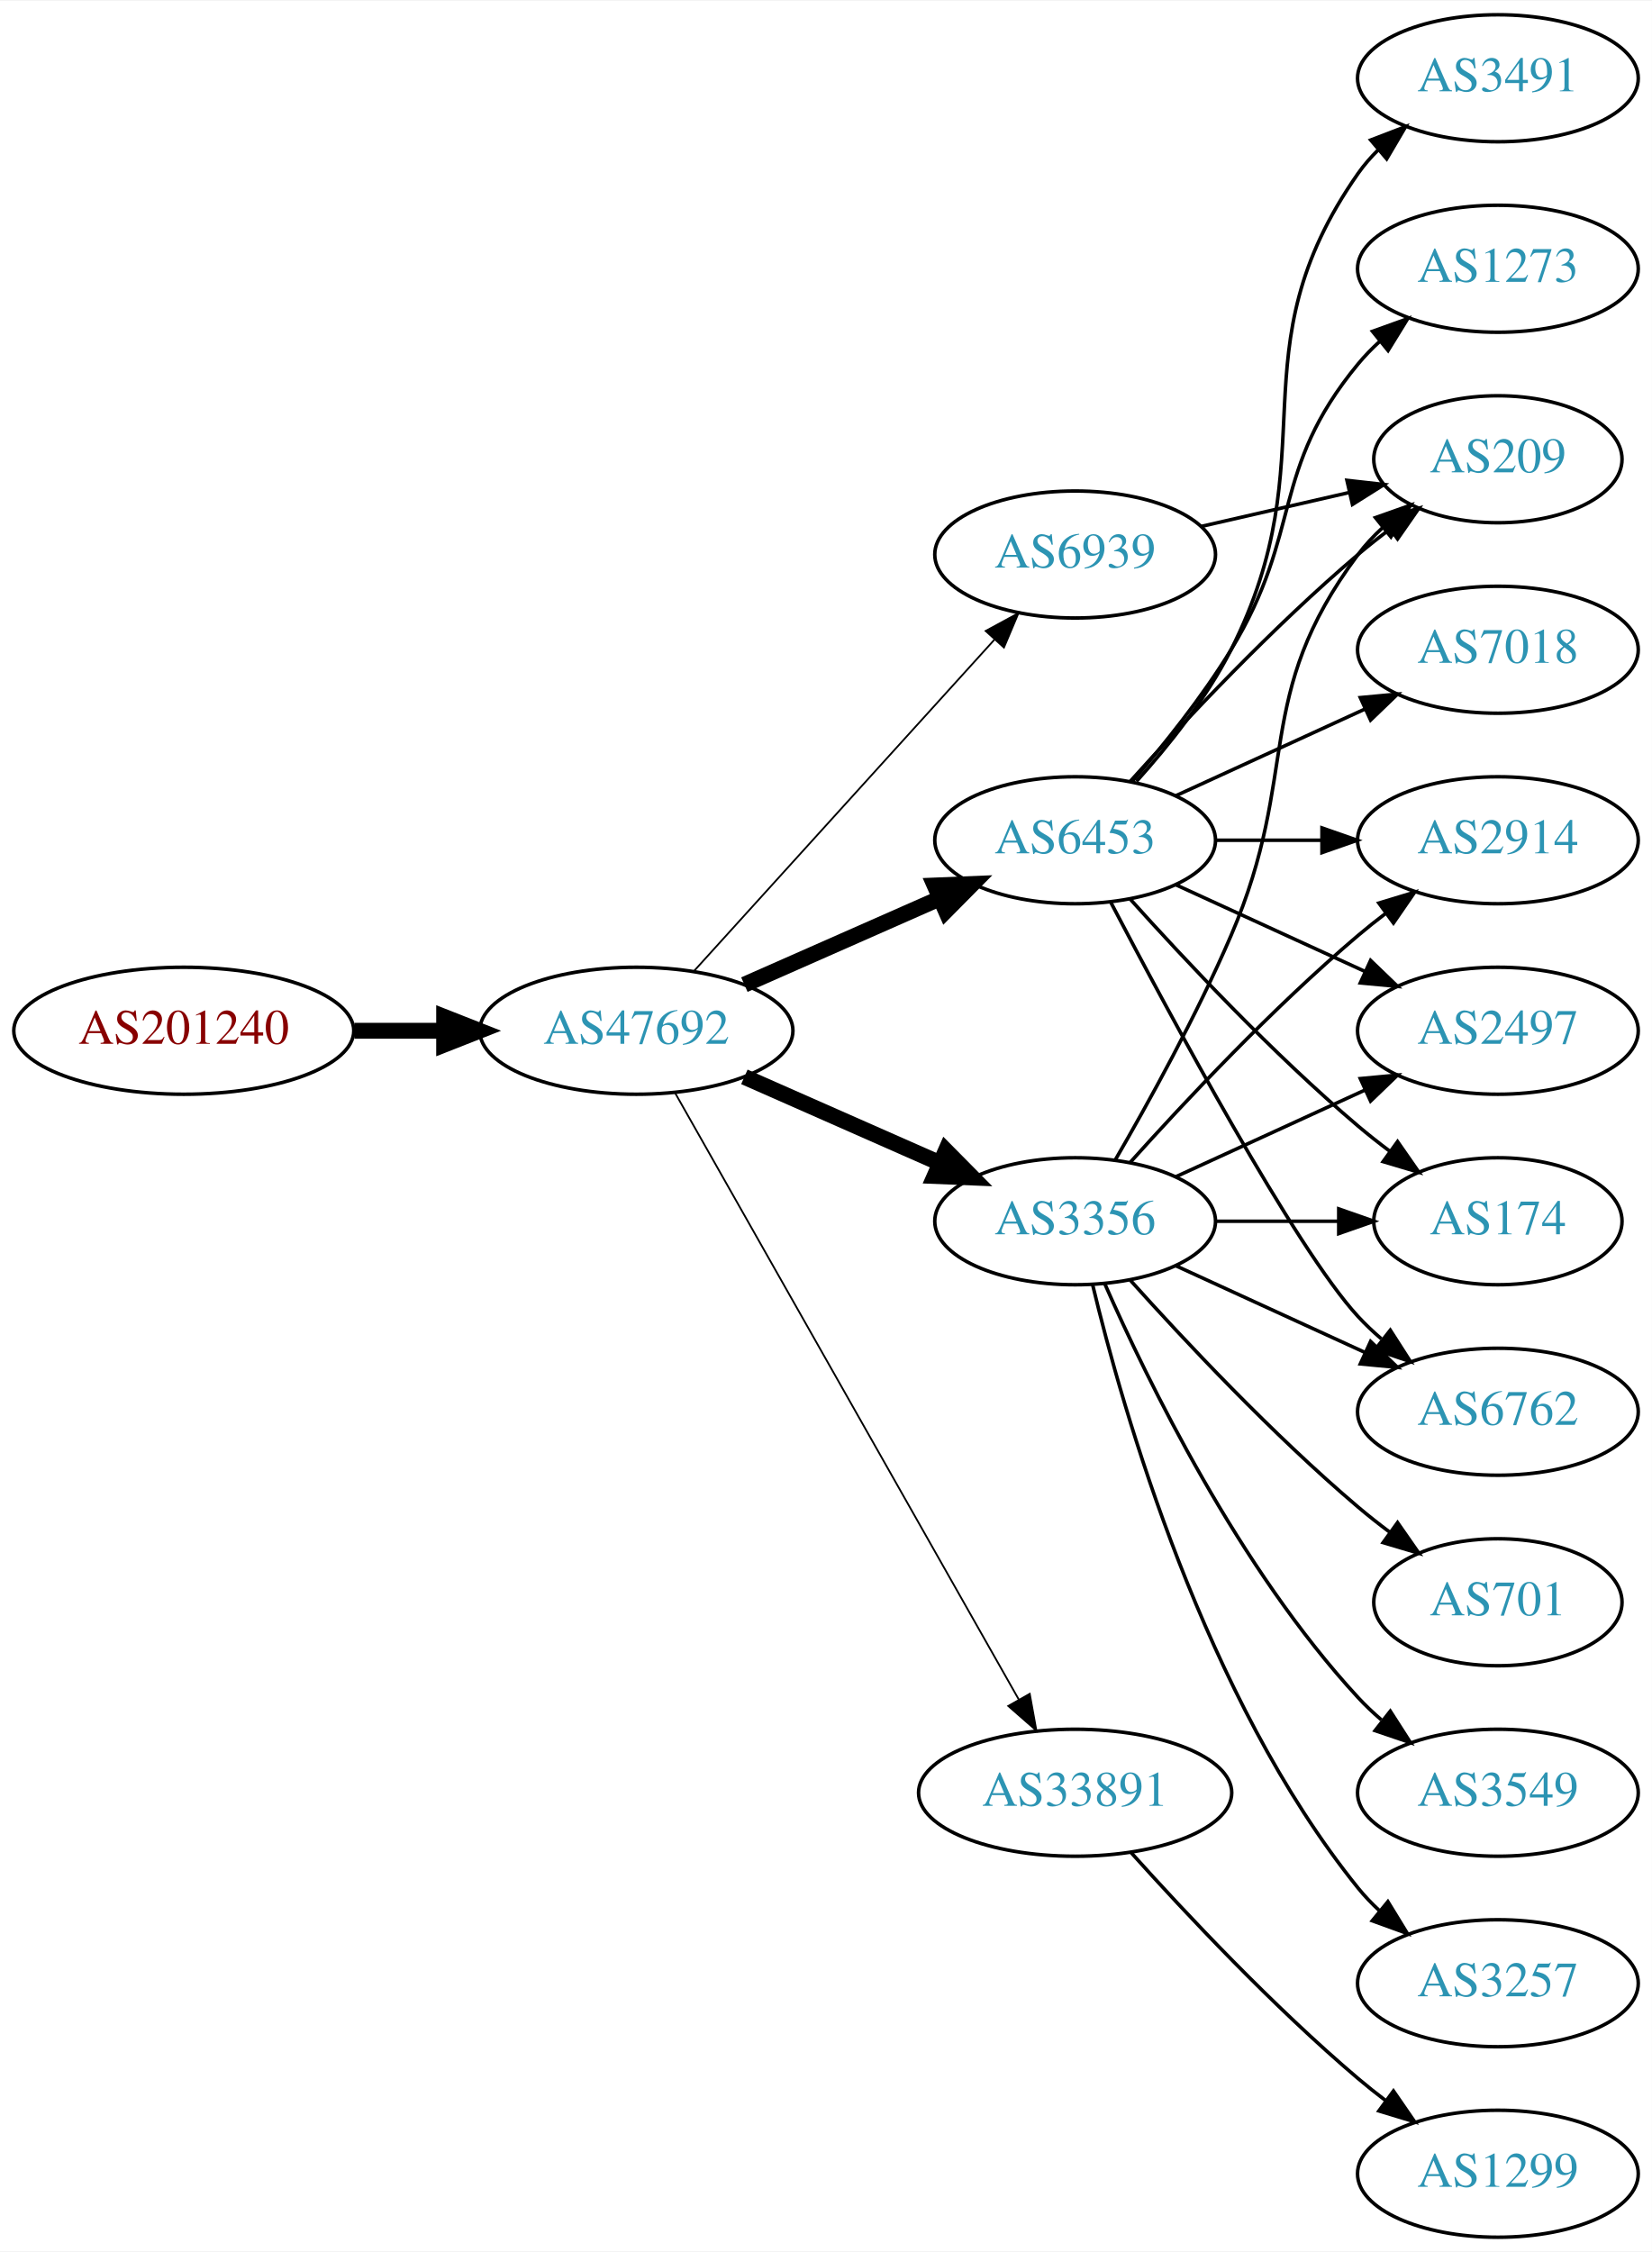
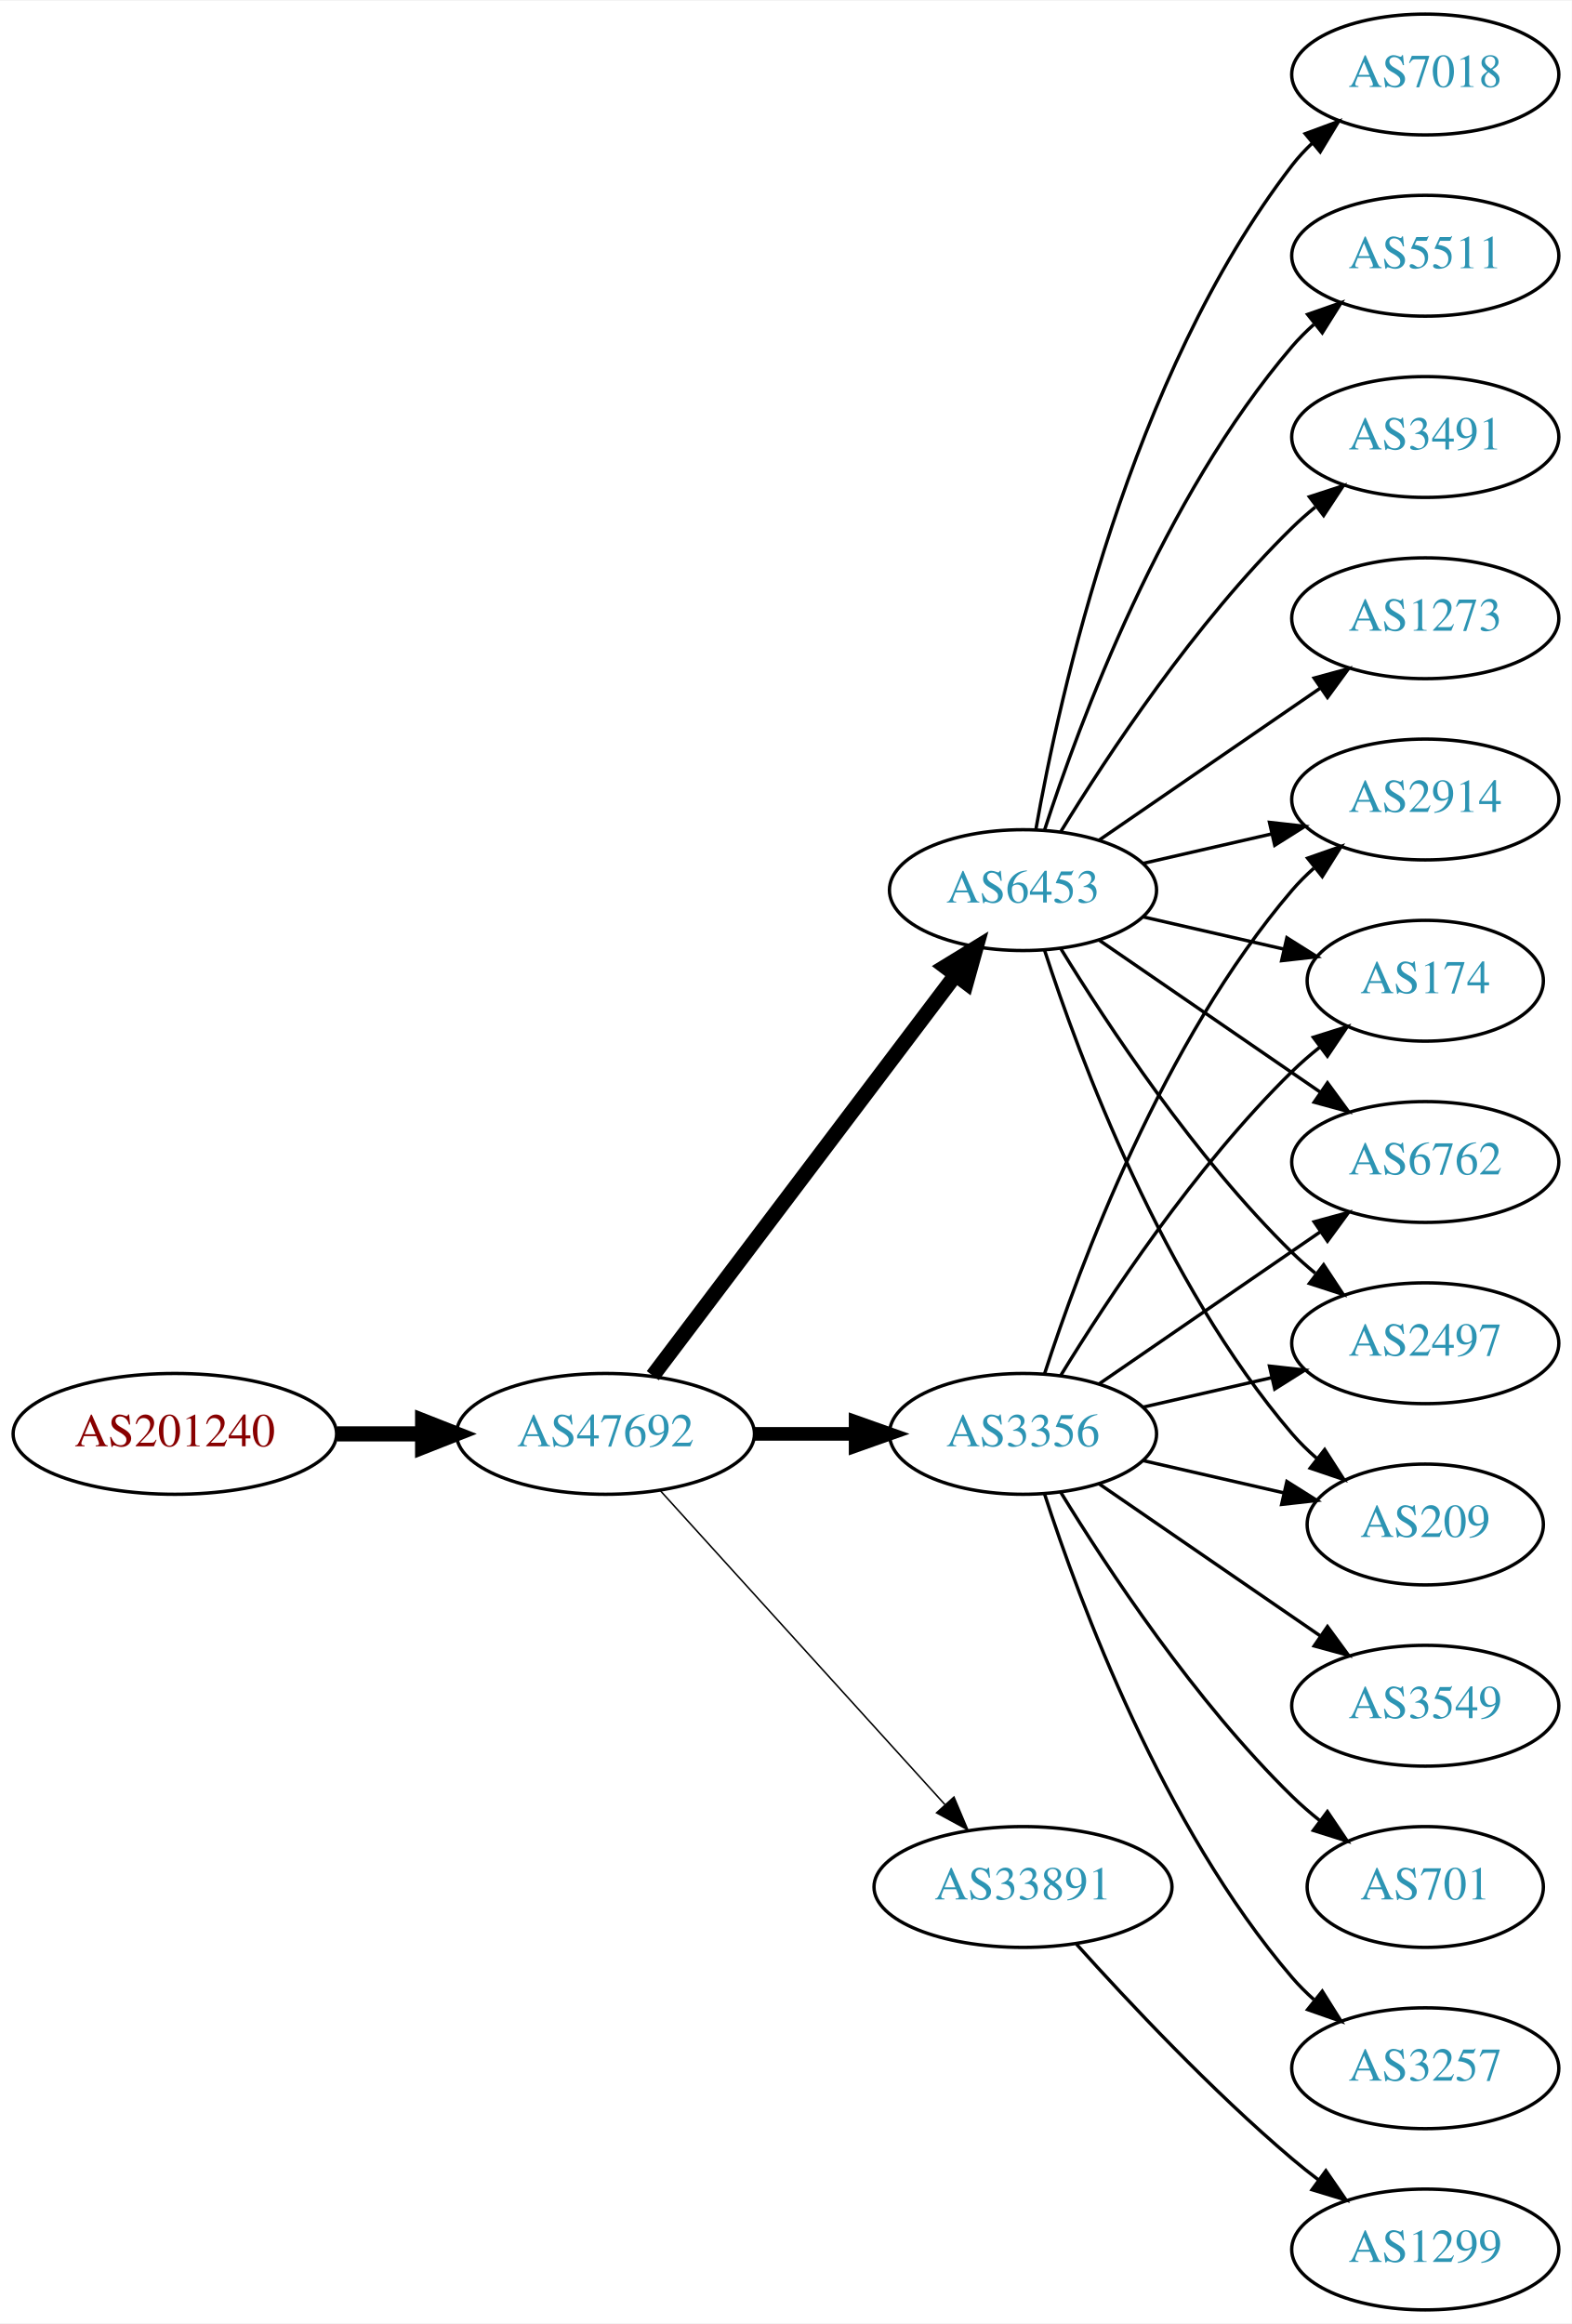
- <svg xmlns="http://www.w3.org/2000/svg" xmlns:xlink="http://www.w3.org/1999/xlink" width="468pt" height="638pt" viewBox="0.00 0.00 468.27 638.00">
-   <g id="graph0" class="graph" transform="scale(1 1) rotate(0) translate(4 634)">
-     <polygon fill="white" stroke="none" points="-4,4 -4,-634 464.269,-634 464.269,4 -4,4" />
+ <svg xmlns="http://www.w3.org/2000/svg" xmlns:xlink="http://www.w3.org/1999/xlink" width="468pt" height="692pt" viewBox="0.00 0.00 468.27 692.00">
+   <g id="graph0" class="graph" transform="scale(1 1) rotate(0) translate(4 688)">
+     <polygon fill="white" stroke="none" points="-4,4 -4,-688 464.269,-688 464.269,4 -4,4" />
    <g id="node1" class="node">
      <g id="a_node1">
        <a xlink:href="/asn/201240" xlink:title="AS201240 ~ OpenIoT [AT]">
-           <ellipse fill="#ffffff" stroke="black" cx="48.096" cy="-342" rx="48.192" ry="18" />
-           <text text-anchor="middle" x="48.096" y="-338.3" font-family="Times,serif" font-size="14.00" fill="#880000">AS201240</text>
+           <ellipse fill="#ffffff" stroke="black" cx="48.096" cy="-261" rx="48.192" ry="18" />
+           <text text-anchor="middle" x="48.096" y="-257.3" font-family="Times,serif" font-size="14.00" fill="#880000">AS201240</text>
        </a>
      </g>
    </g>
    <g id="node2" class="node">
      <g id="a_node2">
        <a xlink:href="/asn/47692" xlink:title="AS47692 ~ Nessus GmbH [AT]">
-           <ellipse fill="#ffffff" stroke="black" cx="176.388" cy="-342" rx="44.393" ry="18" />
-           <text text-anchor="middle" x="176.388" y="-338.3" font-family="Times,serif" font-size="14.00" fill="#2c94b3">AS47692</text>
+           <ellipse fill="#ffffff" stroke="black" cx="176.388" cy="-261" rx="44.393" ry="18" />
+           <text text-anchor="middle" x="176.388" y="-257.3" font-family="Times,serif" font-size="14.00" fill="#2c94b3">AS47692</text>
        </a>
      </g>
    </g>
    <g id="edge1" class="edge">
-       <path fill="none" stroke="black" stroke-width="4.5" d="M96.481,-342C104.742,-342 113.386,-342 121.799,-342" />
-       <polygon fill="black" stroke="black" stroke-width="4.5" points="121.904,-345.938 131.904,-342 121.904,-338.063 121.904,-345.938" />
+       <path fill="none" stroke="black" stroke-width="4.5" d="M96.481,-261C104.742,-261 113.386,-261 121.799,-261" />
+       <polygon fill="black" stroke="black" stroke-width="4.5" points="121.904,-264.938 131.904,-261 121.904,-257.063 121.904,-264.938" />
    </g>
    <g id="node3" class="node">
      <g id="a_node3">
        <a xlink:href="/asn/3356" xlink:title="AS3356 ~ Level 3 Parent, LLC [US]">
-           <ellipse fill="#ffffff" stroke="black" cx="300.78" cy="-288" rx="39.794" ry="18" />
-           <text text-anchor="middle" x="300.78" y="-284.3" font-family="Times,serif" font-size="14.00" fill="#2c94b3">AS3356</text>
+           <ellipse fill="#ffffff" stroke="black" cx="300.78" cy="-261" rx="39.794" ry="18" />
+           <text text-anchor="middle" x="300.78" y="-257.3" font-family="Times,serif" font-size="14.00" fill="#2c94b3">AS3356</text>
        </a>
      </g>
    </g>
    <g id="edge2" class="edge">
-       <path fill="none" stroke="black" stroke-width="4.5" d="M207.015,-328.928C223.61,-321.607 244.469,-312.403 262.203,-304.579" />
-       <polygon fill="black" stroke="black" stroke-width="4.5" points="264.126,-308.034 271.686,-300.395 260.948,-300.829 264.126,-308.034" />
+       <path fill="none" stroke="black" stroke-width="4.05" d="M220.883,-261C230.572,-261 240.909,-261 250.802,-261" />
+       <polygon fill="black" stroke="black" stroke-width="4.05" points="250.904,-264.544 260.904,-261 250.904,-257.456 250.904,-264.544" />
    </g>
    <g id="node4" class="node">
      <g id="a_node4">
        <a xlink:href="/asn/6453" xlink:title="AS6453 ~ TATA COMMUNICATIONS (AMERICA) INC [US]">
-           <ellipse fill="#ffffff" stroke="black" cx="300.78" cy="-396" rx="39.794" ry="18" />
-           <text text-anchor="middle" x="300.78" y="-392.3" font-family="Times,serif" font-size="14.00" fill="#2c94b3">AS6453</text>
+           <ellipse fill="#ffffff" stroke="black" cx="300.78" cy="-423" rx="39.794" ry="18" />
+           <text text-anchor="middle" x="300.78" y="-419.3" font-family="Times,serif" font-size="14.00" fill="#2c94b3">AS6453</text>
        </a>
      </g>
    </g>
    <g id="edge3" class="edge">
-       <path fill="none" stroke="black" stroke-width="4.5" d="M207.015,-355.072C223.61,-362.393 244.469,-371.597 262.203,-379.421" />
-       <polygon fill="black" stroke="black" stroke-width="4.5" points="260.948,-383.171 271.686,-383.605 264.126,-375.966 260.948,-383.171" />
+       <path fill="none" stroke="black" stroke-width="4.5" d="M190.486,-278.337C212.11,-306.96 255.381,-364.233 280.504,-397.486" />
+       <polygon fill="black" stroke="black" stroke-width="4.5" points="277.606,-400.183 286.776,-405.788 283.889,-395.435 277.606,-400.183" />
    </g>
    <g id="node5" class="node">
      <g id="a_node5">
        <a xlink:href="/asn/33891" xlink:title="AS33891 ~ CORE-BACKBONE GMBH GLOBAL NETWORK [DE]">
          <ellipse fill="#ffffff" stroke="black" cx="300.78" cy="-126" rx="44.393" ry="18" />
          <text text-anchor="middle" x="300.78" y="-122.3" font-family="Times,serif" font-size="14.00" fill="#2c94b3">AS33891</text>
        </a>
      </g>
    </g>
    <g id="edge4" class="edge">
-       <path fill="none" stroke="black" stroke-width="0.5" d="M187.403,-324.324C208.883,-286.416 259.477,-197.127 284.797,-152.441" />
-       <polygon fill="black" stroke="black" stroke-width="0.5" points="287.912,-154.043 289.797,-143.617 281.822,-150.592 287.912,-154.043" />
+       <path fill="none" stroke="black" stroke-width="0.45" d="M192.641,-244.175C213.988,-220.63 252.91,-177.698 277.501,-150.574" />
+       <polygon fill="black" stroke="black" stroke-width="0.45" points="280.21,-152.796 284.334,-143.037 275.024,-148.095 280.21,-152.796" />
    </g>
    <g id="node6" class="node">
      <g id="a_node6">
-         <a xlink:href="/asn/6939" xlink:title="AS6939 ~ Hurricane Electric LLC [US]">
-           <ellipse fill="#ffffff" stroke="black" cx="300.78" cy="-477" rx="39.794" ry="18" />
-           <text text-anchor="middle" x="300.78" y="-473.3" font-family="Times,serif" font-size="14.00" fill="#2c94b3">AS6939</text>
+         <a xlink:href="/asn/2914" xlink:title="AS2914 ~ NTT America, Inc. [US]">
+           <ellipse fill="#ffffff" stroke="black" cx="420.622" cy="-450" rx="39.794" ry="18" />
+           <text text-anchor="middle" x="420.622" y="-446.3" font-family="Times,serif" font-size="14.00" fill="#2c94b3">AS2914</text>
        </a>
      </g>
    </g>
    <g id="edge5" class="edge">
-       <path fill="none" stroke="black" stroke-width="0.5" d="M192.641,-358.825C214.104,-382.499 253.335,-425.771 277.903,-452.87" />
-       <polygon fill="black" stroke="black" stroke-width="0.5" points="275.409,-455.329 284.718,-460.387 280.595,-450.628 275.409,-455.329" />
+       <path fill="none" stroke="black" d="M307.227,-278.991C317.541,-310.816 342.403,-377.927 380.976,-423 382.922,-425.274 385.1,-427.449 387.404,-429.507" />
+       <polygon fill="black" stroke="black" points="385.574,-432.524 395.573,-436.027 389.941,-427.053 385.574,-432.524" />
    </g>
    <g id="node7" class="node">
      <g id="a_node7">
        <a xlink:href="/asn/174" xlink:title="AS174 ~ Cogent Communications [US]">
-           <ellipse fill="#ffffff" stroke="black" cx="420.622" cy="-288" rx="35.194" ry="18" />
-           <text text-anchor="middle" x="420.622" y="-284.3" font-family="Times,serif" font-size="14.00" fill="#2c94b3">AS174</text>
+           <ellipse fill="#ffffff" stroke="black" cx="420.622" cy="-396" rx="35.194" ry="18" />
+           <text text-anchor="middle" x="420.622" y="-392.3" font-family="Times,serif" font-size="14.00" fill="#2c94b3">AS174</text>
        </a>
      </g>
    </g>
    <g id="edge6" class="edge">
-       <path fill="none" stroke="black" d="M340.692,-288C351.779,-288 363.939,-288 375.321,-288" />
-       <polygon fill="black" stroke="black" points="375.503,-291.5 385.503,-288 375.503,-284.5 375.503,-291.5" />
+       <path fill="none" stroke="black" d="M312.045,-278.44C325.854,-300.991 352.043,-340.722 380.976,-369 383.511,-371.478 386.295,-373.89 389.17,-376.188" />
+       <polygon fill="black" stroke="black" points="387.279,-379.144 397.387,-382.321 391.466,-373.535 387.279,-379.144" />
    </g>
    <g id="node8" class="node">
      <g id="a_node8">
        <a xlink:href="/asn/6762" xlink:title="AS6762 ~ TELECOM ITALIA SPARKLE S.p.A. [IT]">
-           <ellipse fill="#ffffff" stroke="black" cx="420.622" cy="-234" rx="39.794" ry="18" />
-           <text text-anchor="middle" x="420.622" y="-230.3" font-family="Times,serif" font-size="14.00" fill="#2c94b3">AS6762</text>
+           <ellipse fill="#ffffff" stroke="black" cx="420.622" cy="-342" rx="39.794" ry="18" />
+           <text text-anchor="middle" x="420.622" y="-338.3" font-family="Times,serif" font-size="14.00" fill="#2c94b3">AS6762</text>
        </a>
      </g>
    </g>
    <g id="edge7" class="edge">
-       <path fill="none" stroke="black" d="M329.409,-275.339C345.366,-268.027 365.636,-258.739 382.919,-250.819" />
-       <polygon fill="black" stroke="black" points="384.534,-253.929 392.167,-246.581 381.617,-247.565 384.534,-253.929" />
+       <path fill="none" stroke="black" d="M323.394,-275.857C341.882,-288.565 368.696,-306.995 389.326,-321.175" />
+       <polygon fill="black" stroke="black" points="387.522,-324.183 397.746,-326.963 391.488,-318.414 387.522,-324.183" />
    </g>
    <g id="node9" class="node">
      <g id="a_node9">
-         <a xlink:href="/asn/2914" xlink:title="AS2914 ~ NTT America, Inc. [US]">
-           <ellipse fill="#ffffff" stroke="black" cx="420.622" cy="-396" rx="39.794" ry="18" />
-           <text text-anchor="middle" x="420.622" y="-392.3" font-family="Times,serif" font-size="14.00" fill="#2c94b3">AS2914</text>
+         <a xlink:href="/asn/3549" xlink:title="AS3549 ~ Level 3 Parent, LLC [US]">
+           <ellipse fill="#ffffff" stroke="black" cx="420.622" cy="-180" rx="39.794" ry="18" />
+           <text text-anchor="middle" x="420.622" y="-176.3" font-family="Times,serif" font-size="14.00" fill="#2c94b3">AS3549</text>
        </a>
      </g>
    </g>
    <g id="edge8" class="edge">
-       <path fill="none" stroke="black" d="M316.426,-304.725C331.727,-321.765 356.824,-348.523 380.976,-369 383.473,-371.117 386.133,-373.232 388.845,-375.293" />
-       <polygon fill="black" stroke="black" points="386.882,-378.194 397.021,-381.266 391.011,-372.541 386.882,-378.194" />
+       <path fill="none" stroke="black" d="M323.394,-246.143C341.882,-233.435 368.696,-215.005 389.326,-200.825" />
+       <polygon fill="black" stroke="black" points="391.488,-203.586 397.746,-195.037 387.522,-197.817 391.488,-203.586" />
    </g>
    <g id="node10" class="node">
      <g id="a_node10">
        <a xlink:href="/asn/701" xlink:title="AS701 ~ UUNET [US]">
-           <ellipse fill="#ffffff" stroke="black" cx="420.622" cy="-180" rx="35.194" ry="18" />
-           <text text-anchor="middle" x="420.622" y="-176.3" font-family="Times,serif" font-size="14.00" fill="#2c94b3">AS701</text>
+           <ellipse fill="#ffffff" stroke="black" cx="420.622" cy="-126" rx="35.194" ry="18" />
+           <text text-anchor="middle" x="420.622" y="-122.3" font-family="Times,serif" font-size="14.00" fill="#2c94b3">AS701</text>
        </a>
      </g>
    </g>
    <g id="edge9" class="edge">
-       <path fill="none" stroke="black" d="M316.426,-271.275C331.727,-254.235 356.824,-227.477 380.976,-207 383.828,-204.582 386.893,-202.167 390.004,-199.831" />
-       <polygon fill="black" stroke="black" points="392.178,-202.578 398.232,-193.884 388.077,-196.905 392.178,-202.578" />
+       <path fill="none" stroke="black" d="M312.045,-243.56C325.854,-221.009 352.043,-181.278 380.976,-153 383.511,-150.522 386.295,-148.11 389.17,-145.812" />
+       <polygon fill="black" stroke="black" points="391.466,-148.465 397.387,-139.679 387.279,-142.856 391.466,-148.465" />
    </g>
    <g id="node11" class="node">
      <g id="a_node11">
-         <a xlink:href="/asn/3549" xlink:title="AS3549 ~ Level 3 Parent, LLC [US]">
-           <ellipse fill="#ffffff" stroke="black" cx="420.622" cy="-126" rx="39.794" ry="18" />
-           <text text-anchor="middle" x="420.622" y="-122.3" font-family="Times,serif" font-size="14.00" fill="#2c94b3">AS3549</text>
-         </a>
-       </g>
-     </g>
-     <g id="edge10" class="edge">
-       <path fill="none" stroke="black" d="M309.196,-270.239C321.264,-242.817 347.235,-189.527 380.976,-153 383.006,-150.802 385.245,-148.681 387.591,-146.66" />
-       <polygon fill="black" stroke="black" points="390.118,-149.126 395.835,-140.206 385.804,-143.614 390.118,-149.126" />
-     </g>
-     <g id="node12" class="node">
-       <g id="a_node12">
-         <a xlink:href="/asn/209" xlink:title="AS209 ~ CenturyLink Communications, LLC [US]">
-           <ellipse fill="#ffffff" stroke="black" cx="420.622" cy="-504" rx="35.194" ry="18" />
-           <text text-anchor="middle" x="420.622" y="-500.3" font-family="Times,serif" font-size="14.00" fill="#2c94b3">AS209</text>
-         </a>
-       </g>
-     </g>
-     <g id="edge11" class="edge">
-       <path fill="none" stroke="black" d="M312.091,-305.277C321.445,-321.397 335.224,-346.304 344.976,-369 364.951,-415.487 350.704,-436.458 380.976,-477 382.983,-479.689 385.339,-482.209 387.88,-484.546" />
-       <polygon fill="black" stroke="black" points="385.909,-487.452 395.896,-490.989 390.295,-481.996 385.909,-487.452" />
-     </g>
-     <g id="node13" class="node">
-       <g id="a_node13">
        <a xlink:href="/asn/3257" xlink:title="AS3257 ~ GTT [DE]">
          <ellipse fill="#ffffff" stroke="black" cx="420.622" cy="-72" rx="39.794" ry="18" />
          <text text-anchor="middle" x="420.622" y="-68.3" font-family="Times,serif" font-size="14.00" fill="#2c94b3">AS3257</text>
        </a>
      </g>
    </g>
+     <g id="edge10" class="edge">
+       <path fill="none" stroke="black" d="M307.227,-243.009C317.541,-211.184 342.403,-144.073 380.976,-99 382.922,-96.726 385.1,-94.551 387.404,-92.493" />
+       <polygon fill="black" stroke="black" points="389.941,-94.947 395.573,-85.973 385.574,-89.476 389.941,-94.947" />
+     </g>
+     <g id="node12" class="node">
+       <g id="a_node12">
+         <a xlink:href="/asn/2497" xlink:title="AS2497 ~ Internet Initiative Japan Inc. [JP]">
+           <ellipse fill="#ffffff" stroke="black" cx="420.622" cy="-288" rx="39.794" ry="18" />
+           <text text-anchor="middle" x="420.622" y="-284.3" font-family="Times,serif" font-size="14.00" fill="#2c94b3">AS2497</text>
+         </a>
+       </g>
+     </g>
+     <g id="edge11" class="edge">
+       <path fill="none" stroke="black" d="M336.499,-268.955C348.499,-271.704 362.12,-274.825 374.812,-277.733" />
+       <polygon fill="black" stroke="black" points="374.215,-281.187 384.744,-280.009 375.778,-274.364 374.215,-281.187" />
+     </g>
+     <g id="node13" class="node">
+       <g id="a_node13">
+         <a xlink:href="/asn/209" xlink:title="AS209 ~ CenturyLink Communications, LLC [US]">
+           <ellipse fill="#ffffff" stroke="black" cx="420.622" cy="-234" rx="35.194" ry="18" />
+           <text text-anchor="middle" x="420.622" y="-230.3" font-family="Times,serif" font-size="14.00" fill="#2c94b3">AS209</text>
+         </a>
+       </g>
+     </g>
    <g id="edge12" class="edge">
-       <path fill="none" stroke="black" d="M305.706,-270.118C314.265,-234.391 337.413,-152.992 380.976,-99 382.807,-96.731 384.876,-94.57 387.083,-92.532" />
-       <polygon fill="black" stroke="black" points="389.434,-95.131 394.965,-86.094 385.006,-89.709 389.434,-95.131" />
+       <path fill="none" stroke="black" d="M336.499,-253.045C349.592,-250.045 364.614,-246.604 378.255,-243.478" />
+       <polygon fill="black" stroke="black" points="379.396,-246.807 388.362,-241.162 377.833,-239.984 379.396,-246.807" />
+     </g>
+     <g id="edge18" class="edge">
+       <path fill="none" stroke="black" d="M336.499,-430.955C348.499,-433.704 362.12,-436.825 374.812,-439.733" />
+       <polygon fill="black" stroke="black" points="374.215,-443.187 384.744,-442.009 375.778,-436.364 374.215,-443.187" />
+     </g>
+     <g id="edge16" class="edge">
+       <path fill="none" stroke="black" d="M336.499,-415.045C349.592,-412.045 364.614,-408.604 378.255,-405.478" />
+       <polygon fill="black" stroke="black" points="379.396,-408.807 388.362,-403.162 377.833,-401.984 379.396,-408.807" />
+     </g>
+     <g id="edge17" class="edge">
+       <path fill="none" stroke="black" d="M323.394,-408.143C341.882,-395.435 368.696,-377.005 389.326,-362.825" />
+       <polygon fill="black" stroke="black" points="391.488,-365.586 397.746,-357.037 387.522,-359.817 391.488,-365.586" />
+     </g>
+     <g id="edge14" class="edge">
+       <path fill="none" stroke="black" d="M312.045,-405.56C325.854,-383.009 352.043,-343.278 380.976,-315 383.116,-312.908 385.433,-310.863 387.833,-308.894" />
+       <polygon fill="black" stroke="black" points="390.343,-311.382 396.175,-302.536 386.1,-305.815 390.343,-311.382" />
+     </g>
+     <g id="edge13" class="edge">
+       <path fill="none" stroke="black" d="M307.227,-405.009C317.541,-373.184 342.403,-306.073 380.976,-261 383.158,-258.45 385.632,-256.025 388.249,-253.749" />
+       <polygon fill="black" stroke="black" points="390.654,-256.312 396.379,-247.397 386.344,-250.796 390.654,-256.312" />
    </g>
    <g id="node14" class="node">
      <g id="a_node14">
-         <a xlink:href="/asn/2497" xlink:title="AS2497 ~ Internet Initiative Japan Inc. [JP]">
-           <ellipse fill="#ffffff" stroke="black" cx="420.622" cy="-342" rx="39.794" ry="18" />
-           <text text-anchor="middle" x="420.622" y="-338.3" font-family="Times,serif" font-size="14.00" fill="#2c94b3">AS2497</text>
-         </a>
-       </g>
-     </g>
-     <g id="edge13" class="edge">
-       <path fill="none" stroke="black" d="M329.409,-300.661C345.366,-307.973 365.636,-317.261 382.919,-325.181" />
-       <polygon fill="black" stroke="black" points="381.617,-328.435 392.167,-329.419 384.534,-322.071 381.617,-328.435" />
-     </g>
-     <g id="edge18" class="edge">
-       <path fill="none" stroke="black" d="M316.426,-379.275C331.727,-362.235 356.824,-335.477 380.976,-315 383.828,-312.582 386.893,-310.167 390.004,-307.831" />
-       <polygon fill="black" stroke="black" points="392.178,-310.578 398.232,-301.884 388.077,-304.905 392.178,-310.578" />
-     </g>
-     <g id="edge20" class="edge">
-       <path fill="none" stroke="black" d="M310.835,-378.499C327.578,-346.518 363.276,-280.162 380.976,-261 383.006,-258.802 385.245,-256.681 387.591,-254.66" />
-       <polygon fill="black" stroke="black" points="390.118,-257.126 395.835,-248.206 385.804,-251.614 390.118,-257.126" />
-     </g>
-     <g id="edge17" class="edge">
-       <path fill="none" stroke="black" d="M340.692,-396C350.246,-396 360.595,-396 370.558,-396" />
-       <polygon fill="black" stroke="black" points="370.751,-399.5 380.75,-396 370.75,-392.5 370.751,-399.5" />
-     </g>
-     <g id="edge19" class="edge">
-       <path fill="none" stroke="black" d="M316.426,-412.725C331.727,-429.765 356.824,-456.523 380.976,-477 383.828,-479.418 386.893,-481.833 390.004,-484.169" />
-       <polygon fill="black" stroke="black" points="388.077,-487.095 398.232,-490.116 392.178,-481.422 388.077,-487.095" />
-     </g>
-     <g id="edge16" class="edge">
-       <path fill="none" stroke="black" d="M329.409,-383.339C345.366,-376.027 365.636,-366.739 382.919,-358.819" />
-       <polygon fill="black" stroke="black" points="384.534,-361.929 392.167,-354.581 381.617,-355.565 384.534,-361.929" />
+         <a xlink:href="/asn/1273" xlink:title="AS1273 ~ Vodafone Group PLC [EU]">
+           <ellipse fill="#ffffff" stroke="black" cx="420.622" cy="-504" rx="39.794" ry="18" />
+           <text text-anchor="middle" x="420.622" y="-500.3" font-family="Times,serif" font-size="14.00" fill="#2c94b3">AS1273</text>
+         </a>
+       </g>
+     </g>
+     <g id="edge15" class="edge">
+       <path fill="none" stroke="black" d="M323.394,-437.857C341.882,-450.565 368.696,-468.995 389.326,-483.175" />
+       <polygon fill="black" stroke="black" points="387.522,-486.183 397.746,-488.963 391.488,-480.414 387.522,-486.183" />
    </g>
    <g id="node15" class="node">
      <g id="a_node15">
-         <a xlink:href="/asn/3491" xlink:title="AS3491 ~ PCCW Global, Inc. [US]">
-           <ellipse fill="#ffffff" stroke="black" cx="420.622" cy="-612" rx="39.794" ry="18" />
-           <text text-anchor="middle" x="420.622" y="-608.3" font-family="Times,serif" font-size="14.00" fill="#2c94b3">AS3491</text>
-         </a>
-       </g>
-     </g>
-     <g id="edge14" class="edge">
-       <path fill="none" stroke="black" d="M318.182,-412.712C327.249,-422.783 338.049,-436.283 344.976,-450 372.968,-505.429 345.362,-534.131 380.976,-585 382.648,-587.389 384.603,-589.635 386.73,-591.733" />
-       <polygon fill="black" stroke="black" points="384.57,-594.49 394.463,-598.284 389.095,-589.149 384.57,-594.49" />
+         <a xlink:href="/asn/7018" xlink:title="AS7018 ~ AT&amp;T Services, Inc. [US]">
+           <ellipse fill="#ffffff" stroke="black" cx="420.622" cy="-666" rx="39.794" ry="18" />
+           <text text-anchor="middle" x="420.622" y="-662.3" font-family="Times,serif" font-size="14.00" fill="#2c94b3">AS7018</text>
+         </a>
+       </g>
+     </g>
+     <g id="edge19" class="edge">
+       <path fill="none" stroke="black" d="M304.598,-440.99C311.526,-480.435 332.482,-576.025 380.976,-639 382.755,-641.31 384.787,-643.5 386.968,-645.559" />
+       <polygon fill="black" stroke="black" points="384.863,-648.361 394.8,-652.036 389.324,-642.966 384.863,-648.361" />
    </g>
    <g id="node16" class="node">
      <g id="a_node16">
-         <a xlink:href="/asn/1273" xlink:title="AS1273 ~ Vodafone Group PLC [EU]">
-           <ellipse fill="#ffffff" stroke="black" cx="420.622" cy="-558" rx="39.794" ry="18" />
-           <text text-anchor="middle" x="420.622" y="-554.3" font-family="Times,serif" font-size="14.00" fill="#2c94b3">AS1273</text>
-         </a>
-       </g>
-     </g>
-     <g id="edge15" class="edge">
-       <path fill="none" stroke="black" d="M316.977,-412.677C325.853,-422.949 336.865,-436.666 344.976,-450 365.448,-483.658 355.911,-500.606 380.976,-531 382.831,-533.25 384.918,-535.396 387.137,-537.424" />
-       <polygon fill="black" stroke="black" points="385.072,-540.256 395.041,-543.844 389.485,-534.823 385.072,-540.256" />
+         <a xlink:href="/asn/5511" xlink:title="AS5511 ~ Orange S.A. [FR]">
+           <ellipse fill="#ffffff" stroke="black" cx="420.622" cy="-612" rx="39.794" ry="18" />
+           <text text-anchor="middle" x="420.622" y="-608.3" font-family="Times,serif" font-size="14.00" fill="#2c94b3">AS5511</text>
+         </a>
+       </g>
+     </g>
+     <g id="edge20" class="edge">
+       <path fill="none" stroke="black" d="M307.227,-440.991C317.541,-472.816 342.403,-539.927 380.976,-585 382.922,-587.274 385.1,-589.449 387.404,-591.507" />
+       <polygon fill="black" stroke="black" points="385.574,-594.524 395.573,-598.027 389.941,-589.053 385.574,-594.524" />
    </g>
    <g id="node17" class="node">
      <g id="a_node17">
-         <a xlink:href="/asn/7018" xlink:title="AS7018 ~ AT&amp;T Services, Inc. [US]">
-           <ellipse fill="#ffffff" stroke="black" cx="420.622" cy="-450" rx="39.794" ry="18" />
-           <text text-anchor="middle" x="420.622" y="-446.3" font-family="Times,serif" font-size="14.00" fill="#2c94b3">AS7018</text>
+         <a xlink:href="/asn/3491" xlink:title="AS3491 ~ PCCW Global, Inc. [US]">
+           <ellipse fill="#ffffff" stroke="black" cx="420.622" cy="-558" rx="39.794" ry="18" />
+           <text text-anchor="middle" x="420.622" y="-554.3" font-family="Times,serif" font-size="14.00" fill="#2c94b3">AS3491</text>
        </a>
      </g>
    </g>
    <g id="edge21" class="edge">
-       <path fill="none" stroke="black" d="M329.409,-408.661C345.366,-415.973 365.636,-425.261 382.919,-433.181" />
-       <polygon fill="black" stroke="black" points="381.617,-436.435 392.167,-437.419 384.534,-430.071 381.617,-436.435" />
+       <path fill="none" stroke="black" d="M312.045,-440.44C325.854,-462.991 352.043,-502.722 380.976,-531 383.116,-533.092 385.433,-535.137 387.833,-537.106" />
+       <polygon fill="black" stroke="black" points="386.1,-540.185 396.175,-543.464 390.343,-534.618 386.1,-540.185" />
    </g>
    <g id="node18" class="node">
      <g id="a_node18">
        <a xlink:href="/asn/1299" xlink:title="AS1299 ~ Telia Carrier [EU]">
          <ellipse fill="#ffffff" stroke="black" cx="420.622" cy="-18" rx="39.794" ry="18" />
          <text text-anchor="middle" x="420.622" y="-14.3" font-family="Times,serif" font-size="14.00" fill="#2c94b3">AS1299</text>
        </a>
      </g>
    </g>
    <g id="edge22" class="edge">
      <path fill="none" stroke="black" d="M316.712,-108.956C332.038,-91.903 356.974,-65.35 380.976,-45 383.473,-42.883 386.133,-40.768 388.845,-38.707" />
      <polygon fill="black" stroke="black" points="391.011,-41.459 397.021,-32.734 386.882,-35.806 391.011,-41.459" />
    </g>
-     <g id="edge23" class="edge">
-       <path fill="none" stroke="black" d="M336.499,-484.955C349.592,-487.955 364.614,-491.396 378.255,-494.522" />
-       <polygon fill="black" stroke="black" points="377.833,-498.016 388.362,-496.838 379.396,-491.193 377.833,-498.016" />
-     </g>
  </g>
</svg>
